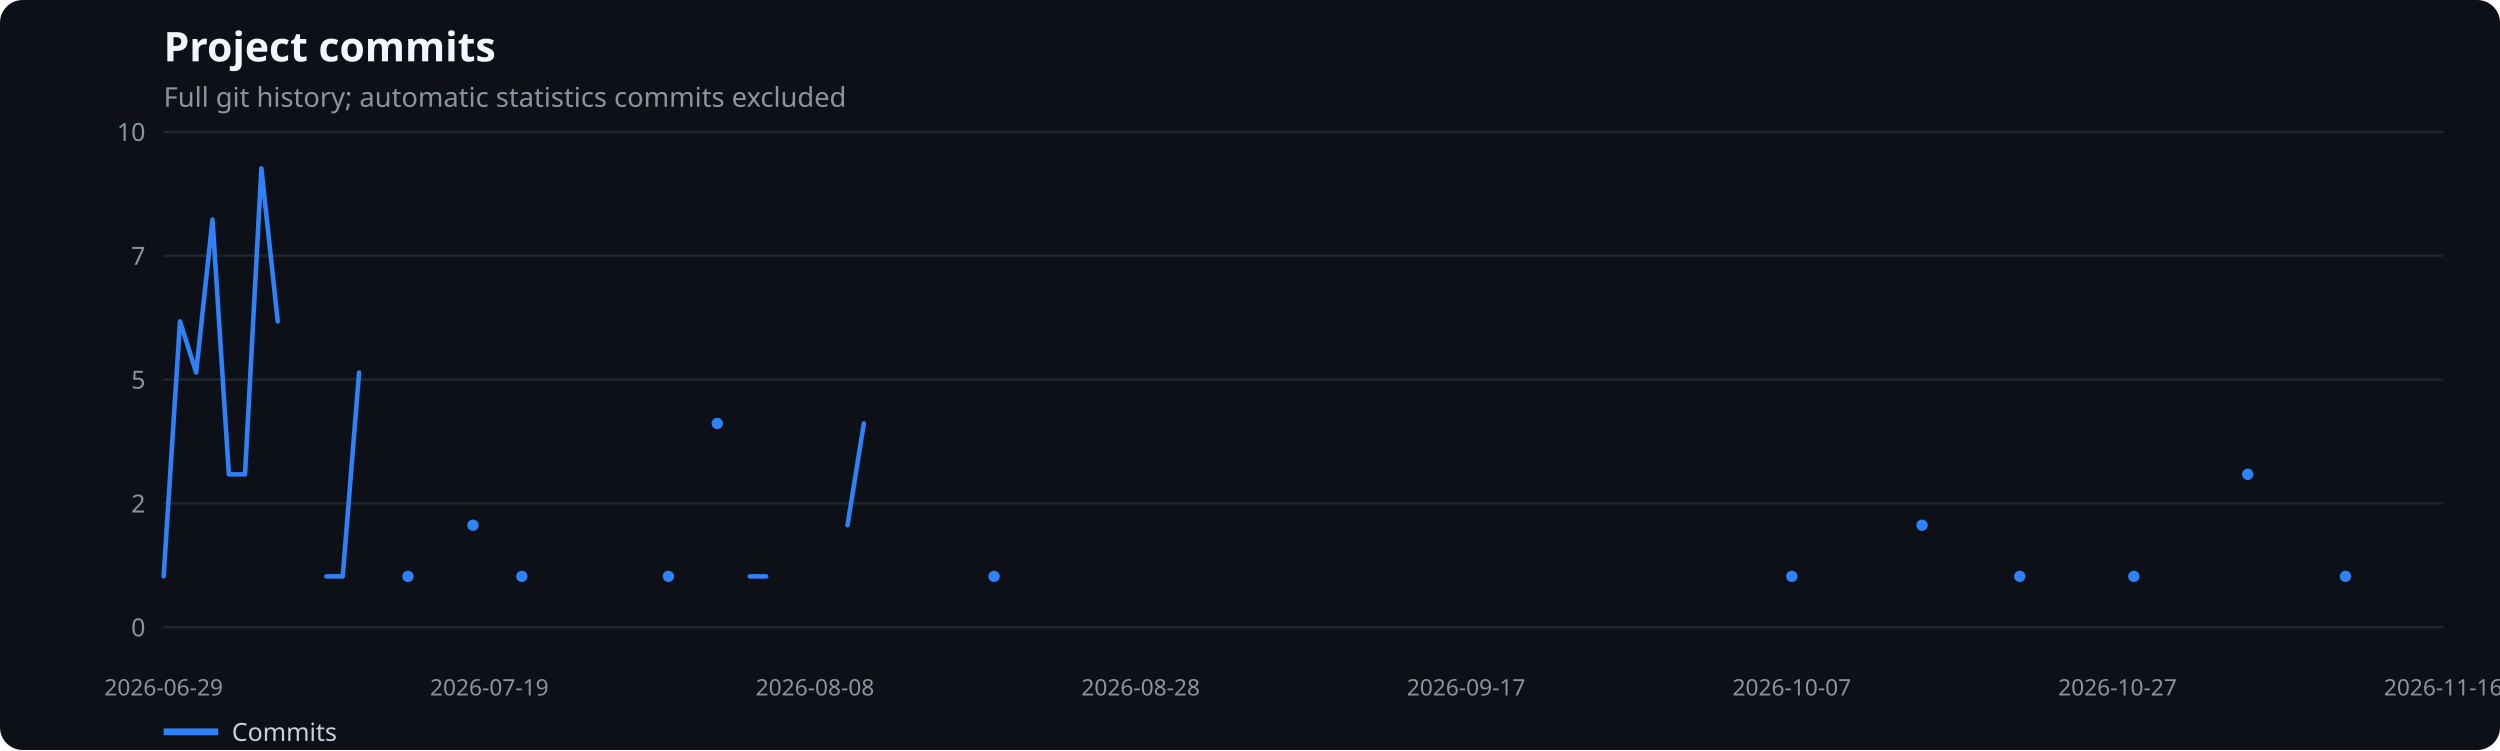
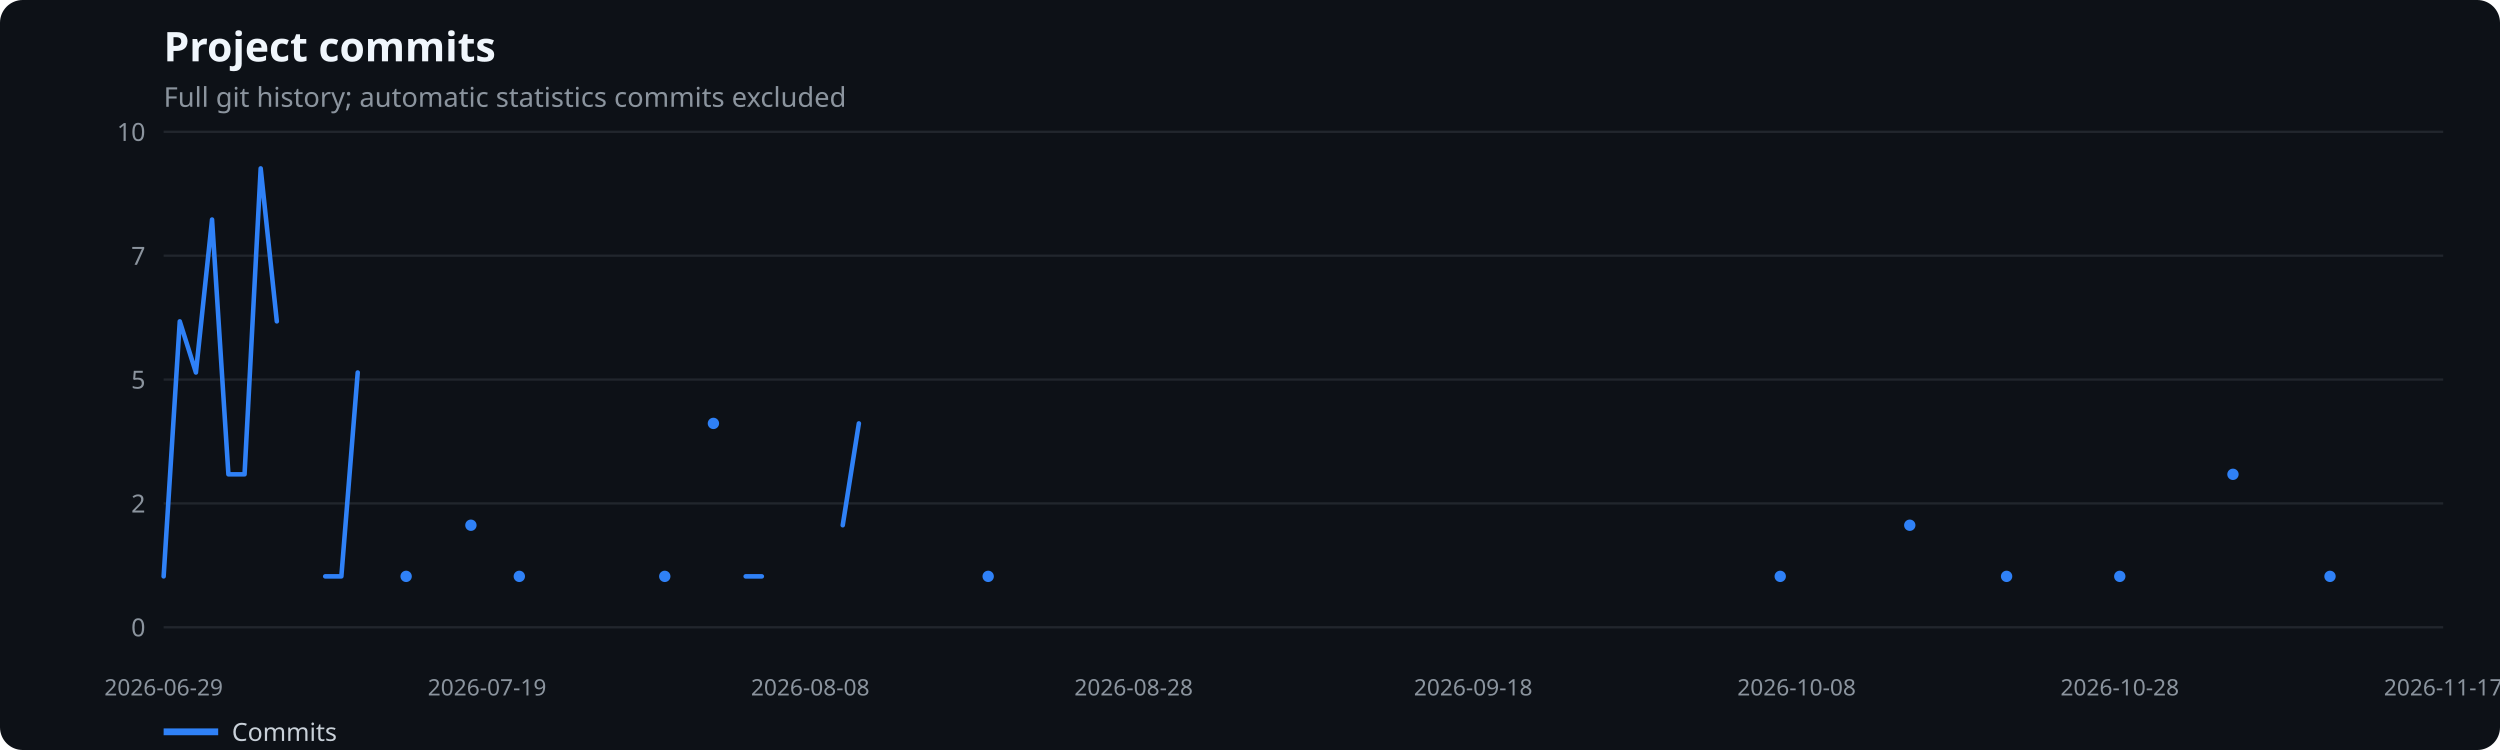
<svg xmlns="http://www.w3.org/2000/svg" width="1100" height="330" viewBox="0 0 1100 330" role="img" aria-label="Project commits">
  <rect width="100%" height="100%" fill="#0d1117" rx="10" />
  <text x="72" y="27" fill="#f0f6fc" font-family="system-ui,sans-serif" font-size="18" font-weight="600">Project commits</text>
  <text x="72" y="47" fill="#8b949e" font-family="system-ui,sans-serif" font-size="12">Full git history; automatic statistics commits excluded</text>
  <line x1="72" x2="1075" y1="276.0" y2="276.0" stroke="#21262d" />
  <text x="64" y="280.0" text-anchor="end" fill="#8b949e" font-family="system-ui,sans-serif" font-size="11">0</text>
  <line x1="72" x2="1075" y1="221.5" y2="221.5" stroke="#21262d" />
  <text x="64" y="225.5" text-anchor="end" fill="#8b949e" font-family="system-ui,sans-serif" font-size="11">2</text>
  <line x1="72" x2="1075" y1="167.0" y2="167.0" stroke="#21262d" />
  <text x="64" y="171.0" text-anchor="end" fill="#8b949e" font-family="system-ui,sans-serif" font-size="11">5</text>
  <line x1="72" x2="1075" y1="112.5" y2="112.5" stroke="#21262d" />
  <text x="64" y="116.5" text-anchor="end" fill="#8b949e" font-family="system-ui,sans-serif" font-size="11">7</text>
  <line x1="72" x2="1075" y1="58.0" y2="58.0" stroke="#21262d" />
  <text x="64" y="62.0" text-anchor="end" fill="#8b949e" font-family="system-ui,sans-serif" font-size="11">10</text>
  <text x="72.0" y="306" text-anchor="middle" fill="#8b949e" font-family="system-ui,sans-serif" font-size="10">2026-06-29</text>
-   <text x="215.3" y="306" text-anchor="middle" fill="#8b949e" font-family="system-ui,sans-serif" font-size="10">2026-07-19</text>
-   <text x="358.6" y="306" text-anchor="middle" fill="#8b949e" font-family="system-ui,sans-serif" font-size="10">2026-08-08</text>
-   <text x="501.9" y="306" text-anchor="middle" fill="#8b949e" font-family="system-ui,sans-serif" font-size="10">2026-08-28</text>
-   <text x="645.1" y="306" text-anchor="middle" fill="#8b949e" font-family="system-ui,sans-serif" font-size="10">2026-09-17</text>
-   <text x="788.4" y="306" text-anchor="middle" fill="#8b949e" font-family="system-ui,sans-serif" font-size="10">2026-10-07</text>
-   <text x="931.7" y="306" text-anchor="middle" fill="#8b949e" font-family="system-ui,sans-serif" font-size="10">2026-10-27</text>
-   <text x="1075.0" y="306" text-anchor="middle" fill="#8b949e" font-family="system-ui,sans-serif" font-size="10">2026-11-16</text>
-   <polyline points="72.0,253.6 79.2,141.4 86.3,163.9 93.5,96.6 100.7,208.7 107.8,208.7 115.0,74.1 122.2,141.4" fill="none" stroke="#2f81f7" stroke-width="2" stroke-linecap="round" stroke-linejoin="round" />
-   <polyline points="143.6,253.6 150.8,253.6 158.0,163.9" fill="none" stroke="#2f81f7" stroke-width="2" stroke-linecap="round" stroke-linejoin="round" />
-   <circle cx="179.5" cy="253.6" r="2.5" fill="#2f81f7" />
-   <circle cx="208.1" cy="231.1" r="2.5" fill="#2f81f7" />
-   <circle cx="229.6" cy="253.6" r="2.5" fill="#2f81f7" />
-   <circle cx="294.1" cy="253.6" r="2.5" fill="#2f81f7" />
-   <circle cx="315.6" cy="186.3" r="2.5" fill="#2f81f7" />
-   <polyline points="329.9,253.6 337.1,253.6" fill="none" stroke="#2f81f7" stroke-width="2" stroke-linecap="round" stroke-linejoin="round" />
-   <polyline points="372.9,231.1 380.1,186.3" fill="none" stroke="#2f81f7" stroke-width="2" stroke-linecap="round" stroke-linejoin="round" />
-   <circle cx="437.4" cy="253.6" r="2.5" fill="#2f81f7" />
-   <circle cx="788.4" cy="253.6" r="2.5" fill="#2f81f7" />
-   <circle cx="845.7" cy="231.1" r="2.5" fill="#2f81f7" />
-   <circle cx="888.7" cy="253.6" r="2.5" fill="#2f81f7" />
-   <circle cx="938.9" cy="253.6" r="2.5" fill="#2f81f7" />
-   <circle cx="989.0" cy="208.7" r="2.5" fill="#2f81f7" />
-   <circle cx="1032.0" cy="253.6" r="2.5" fill="#2f81f7" />
+   <text x="214.3" y="306" text-anchor="middle" fill="#8b949e" font-family="system-ui,sans-serif" font-size="10">2026-07-19</text>
+   <text x="356.5" y="306" text-anchor="middle" fill="#8b949e" font-family="system-ui,sans-serif" font-size="10">2026-08-08</text>
+   <text x="498.8" y="306" text-anchor="middle" fill="#8b949e" font-family="system-ui,sans-serif" font-size="10">2026-08-28</text>
+   <text x="648.2" y="306" text-anchor="middle" fill="#8b949e" font-family="system-ui,sans-serif" font-size="10">2026-09-18</text>
+   <text x="790.5" y="306" text-anchor="middle" fill="#8b949e" font-family="system-ui,sans-serif" font-size="10">2026-10-08</text>
+   <text x="932.7" y="306" text-anchor="middle" fill="#8b949e" font-family="system-ui,sans-serif" font-size="10">2026-10-28</text>
+   <text x="1075.0" y="306" text-anchor="middle" fill="#8b949e" font-family="system-ui,sans-serif" font-size="10">2026-11-17</text>
+   <polyline points="72.0,253.6 79.1,141.4 86.2,163.9 93.3,96.6 100.5,208.7 107.6,208.7 114.7,74.1 121.8,141.4" fill="none" stroke="#2f81f7" stroke-width="2" stroke-linecap="round" stroke-linejoin="round" />
+   <polyline points="143.1,253.6 150.2,253.6 157.4,163.9" fill="none" stroke="#2f81f7" stroke-width="2" stroke-linecap="round" stroke-linejoin="round" />
+   <circle cx="178.7" cy="253.6" r="2.5" fill="#2f81f7" />
+   <circle cx="207.2" cy="231.1" r="2.5" fill="#2f81f7" />
+   <circle cx="228.5" cy="253.6" r="2.5" fill="#2f81f7" />
+   <circle cx="292.5" cy="253.6" r="2.5" fill="#2f81f7" />
+   <circle cx="313.9" cy="186.3" r="2.5" fill="#2f81f7" />
+   <polyline points="328.1,253.6 335.2,253.6" fill="none" stroke="#2f81f7" stroke-width="2" stroke-linecap="round" stroke-linejoin="round" />
+   <polyline points="370.8,231.1 377.9,186.3" fill="none" stroke="#2f81f7" stroke-width="2" stroke-linecap="round" stroke-linejoin="round" />
+   <circle cx="434.8" cy="253.6" r="2.5" fill="#2f81f7" />
+   <circle cx="783.3" cy="253.6" r="2.5" fill="#2f81f7" />
+   <circle cx="840.3" cy="231.1" r="2.5" fill="#2f81f7" />
+   <circle cx="882.9" cy="253.6" r="2.5" fill="#2f81f7" />
+   <circle cx="932.7" cy="253.6" r="2.5" fill="#2f81f7" />
+   <circle cx="982.5" cy="208.7" r="2.5" fill="#2f81f7" />
+   <circle cx="1025.2" cy="253.6" r="2.5" fill="#2f81f7" />
  <line x1="72" x2="96" y1="322" y2="322" stroke="#2f81f7" stroke-width="3" />
  <text x="102" y="326" fill="#c9d1d9" font-family="system-ui,sans-serif" font-size="11">Commits</text>
</svg>
